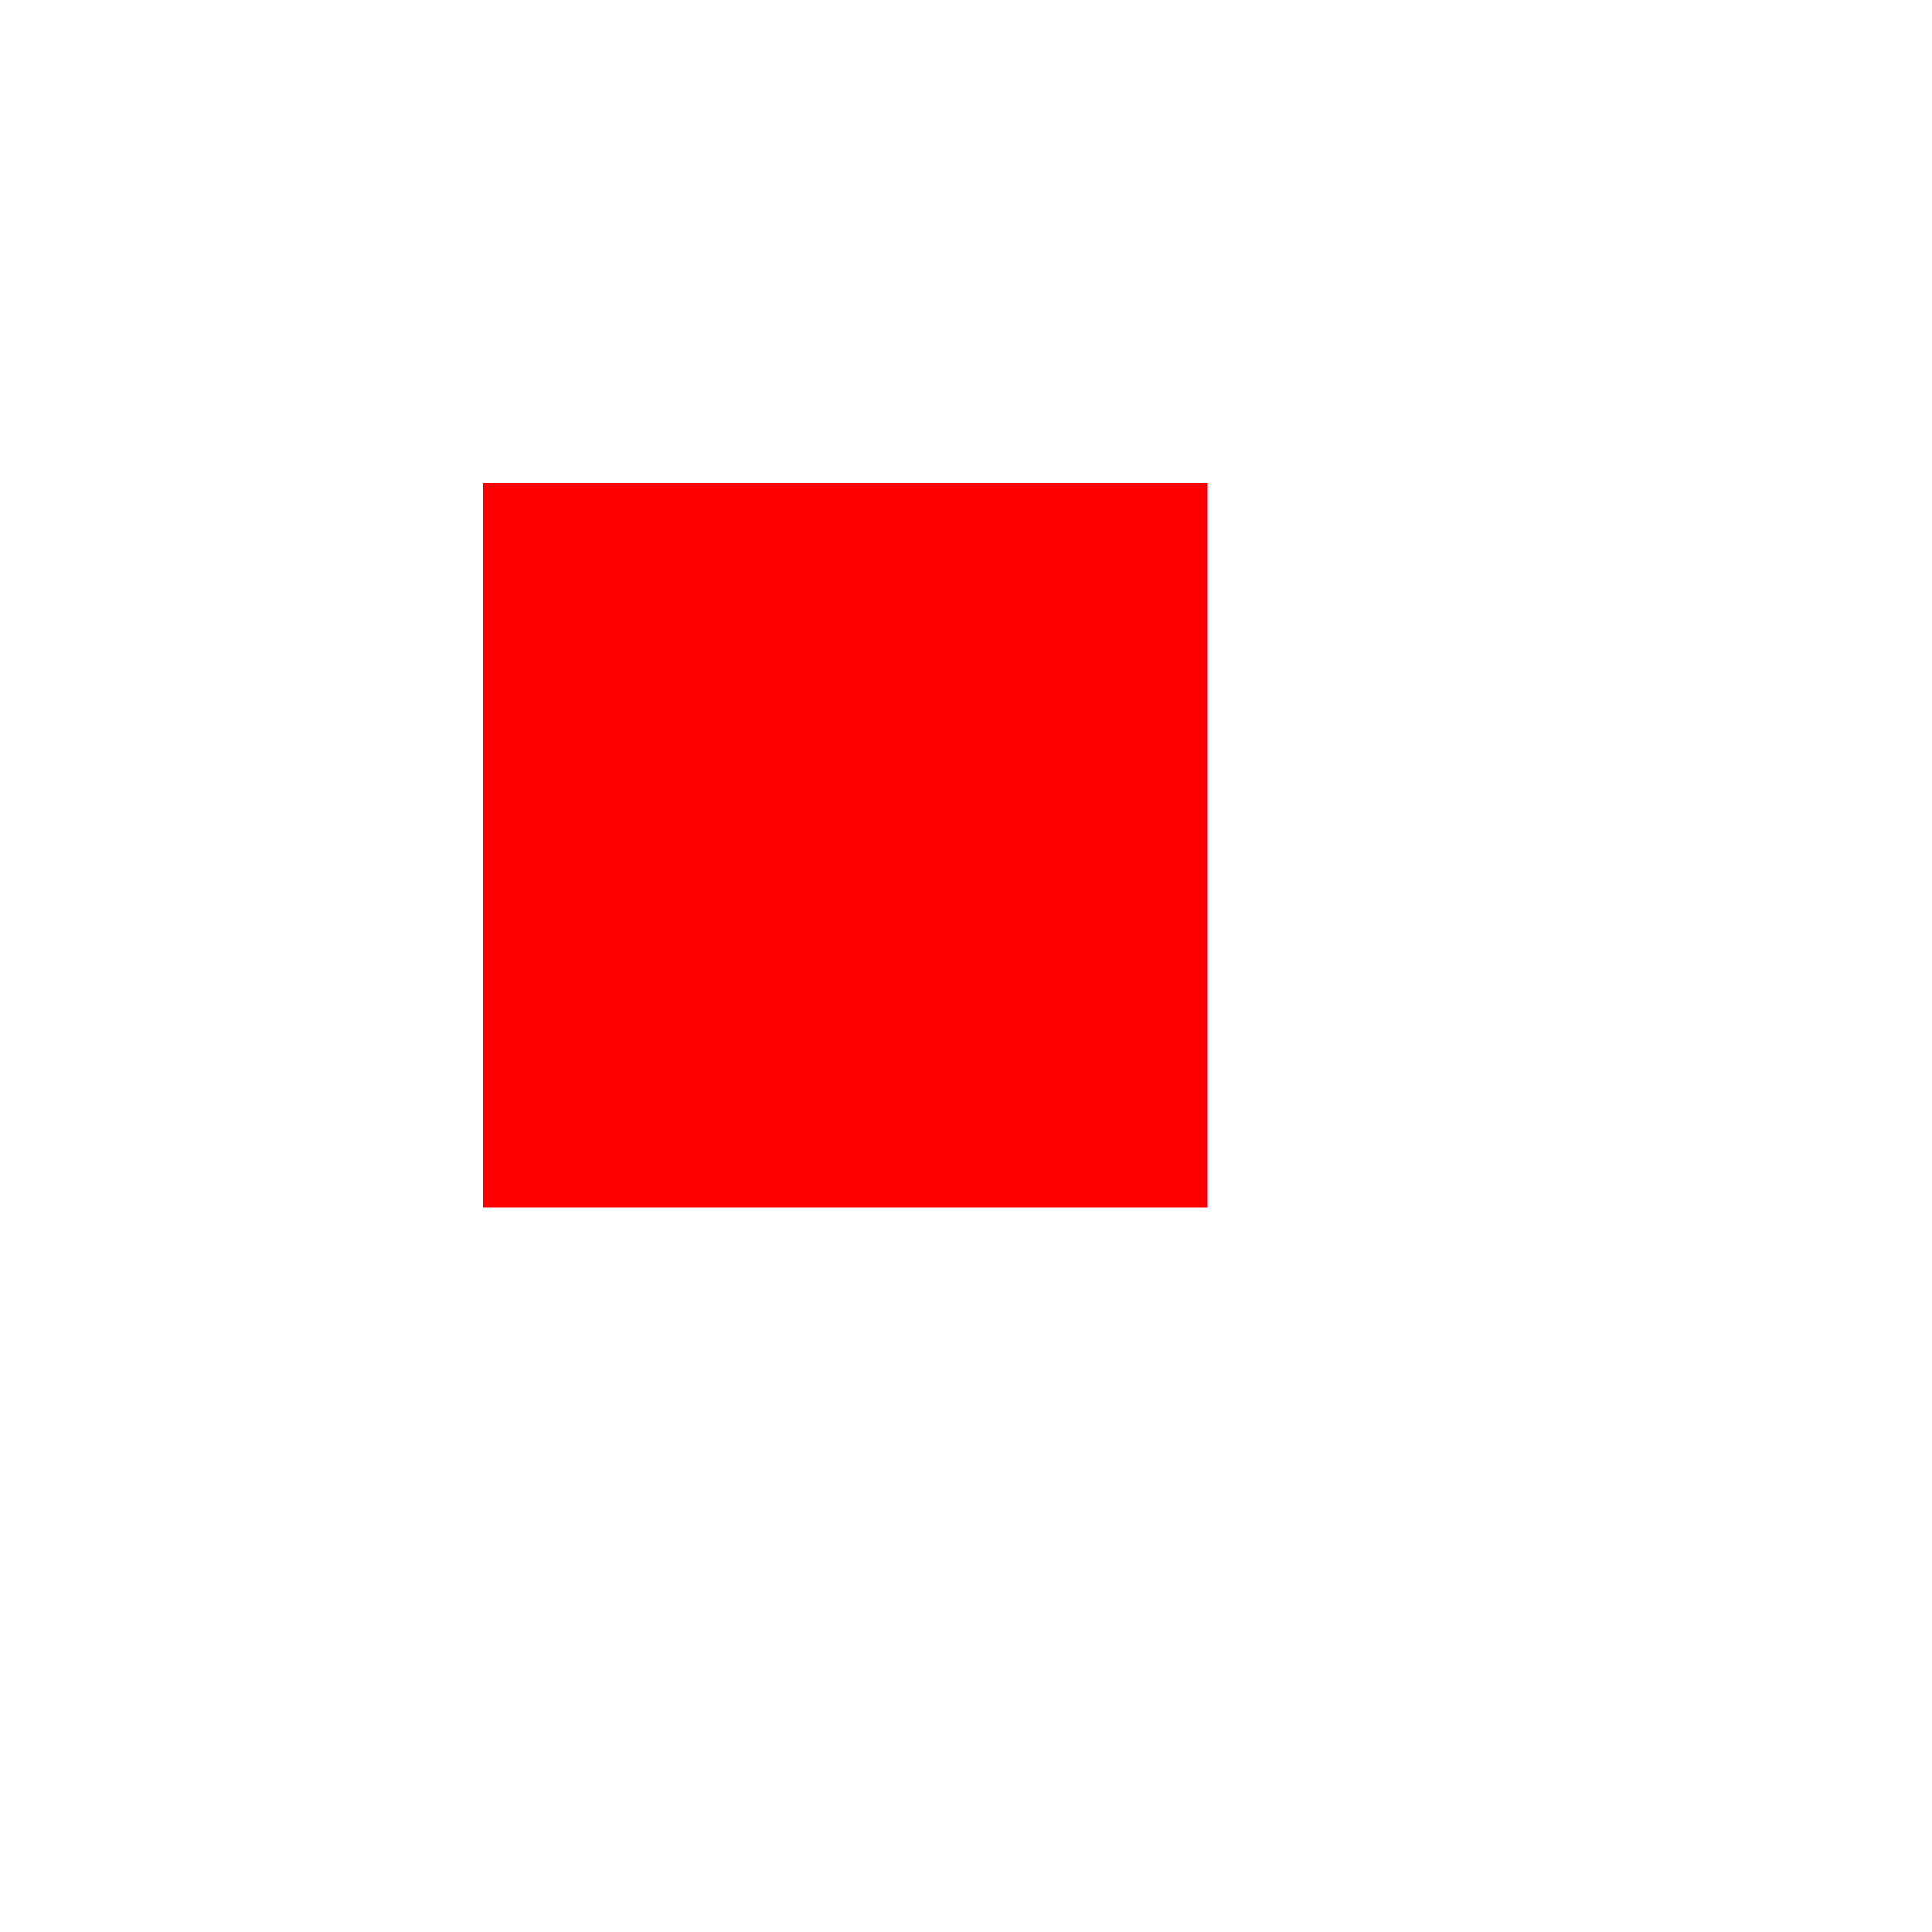
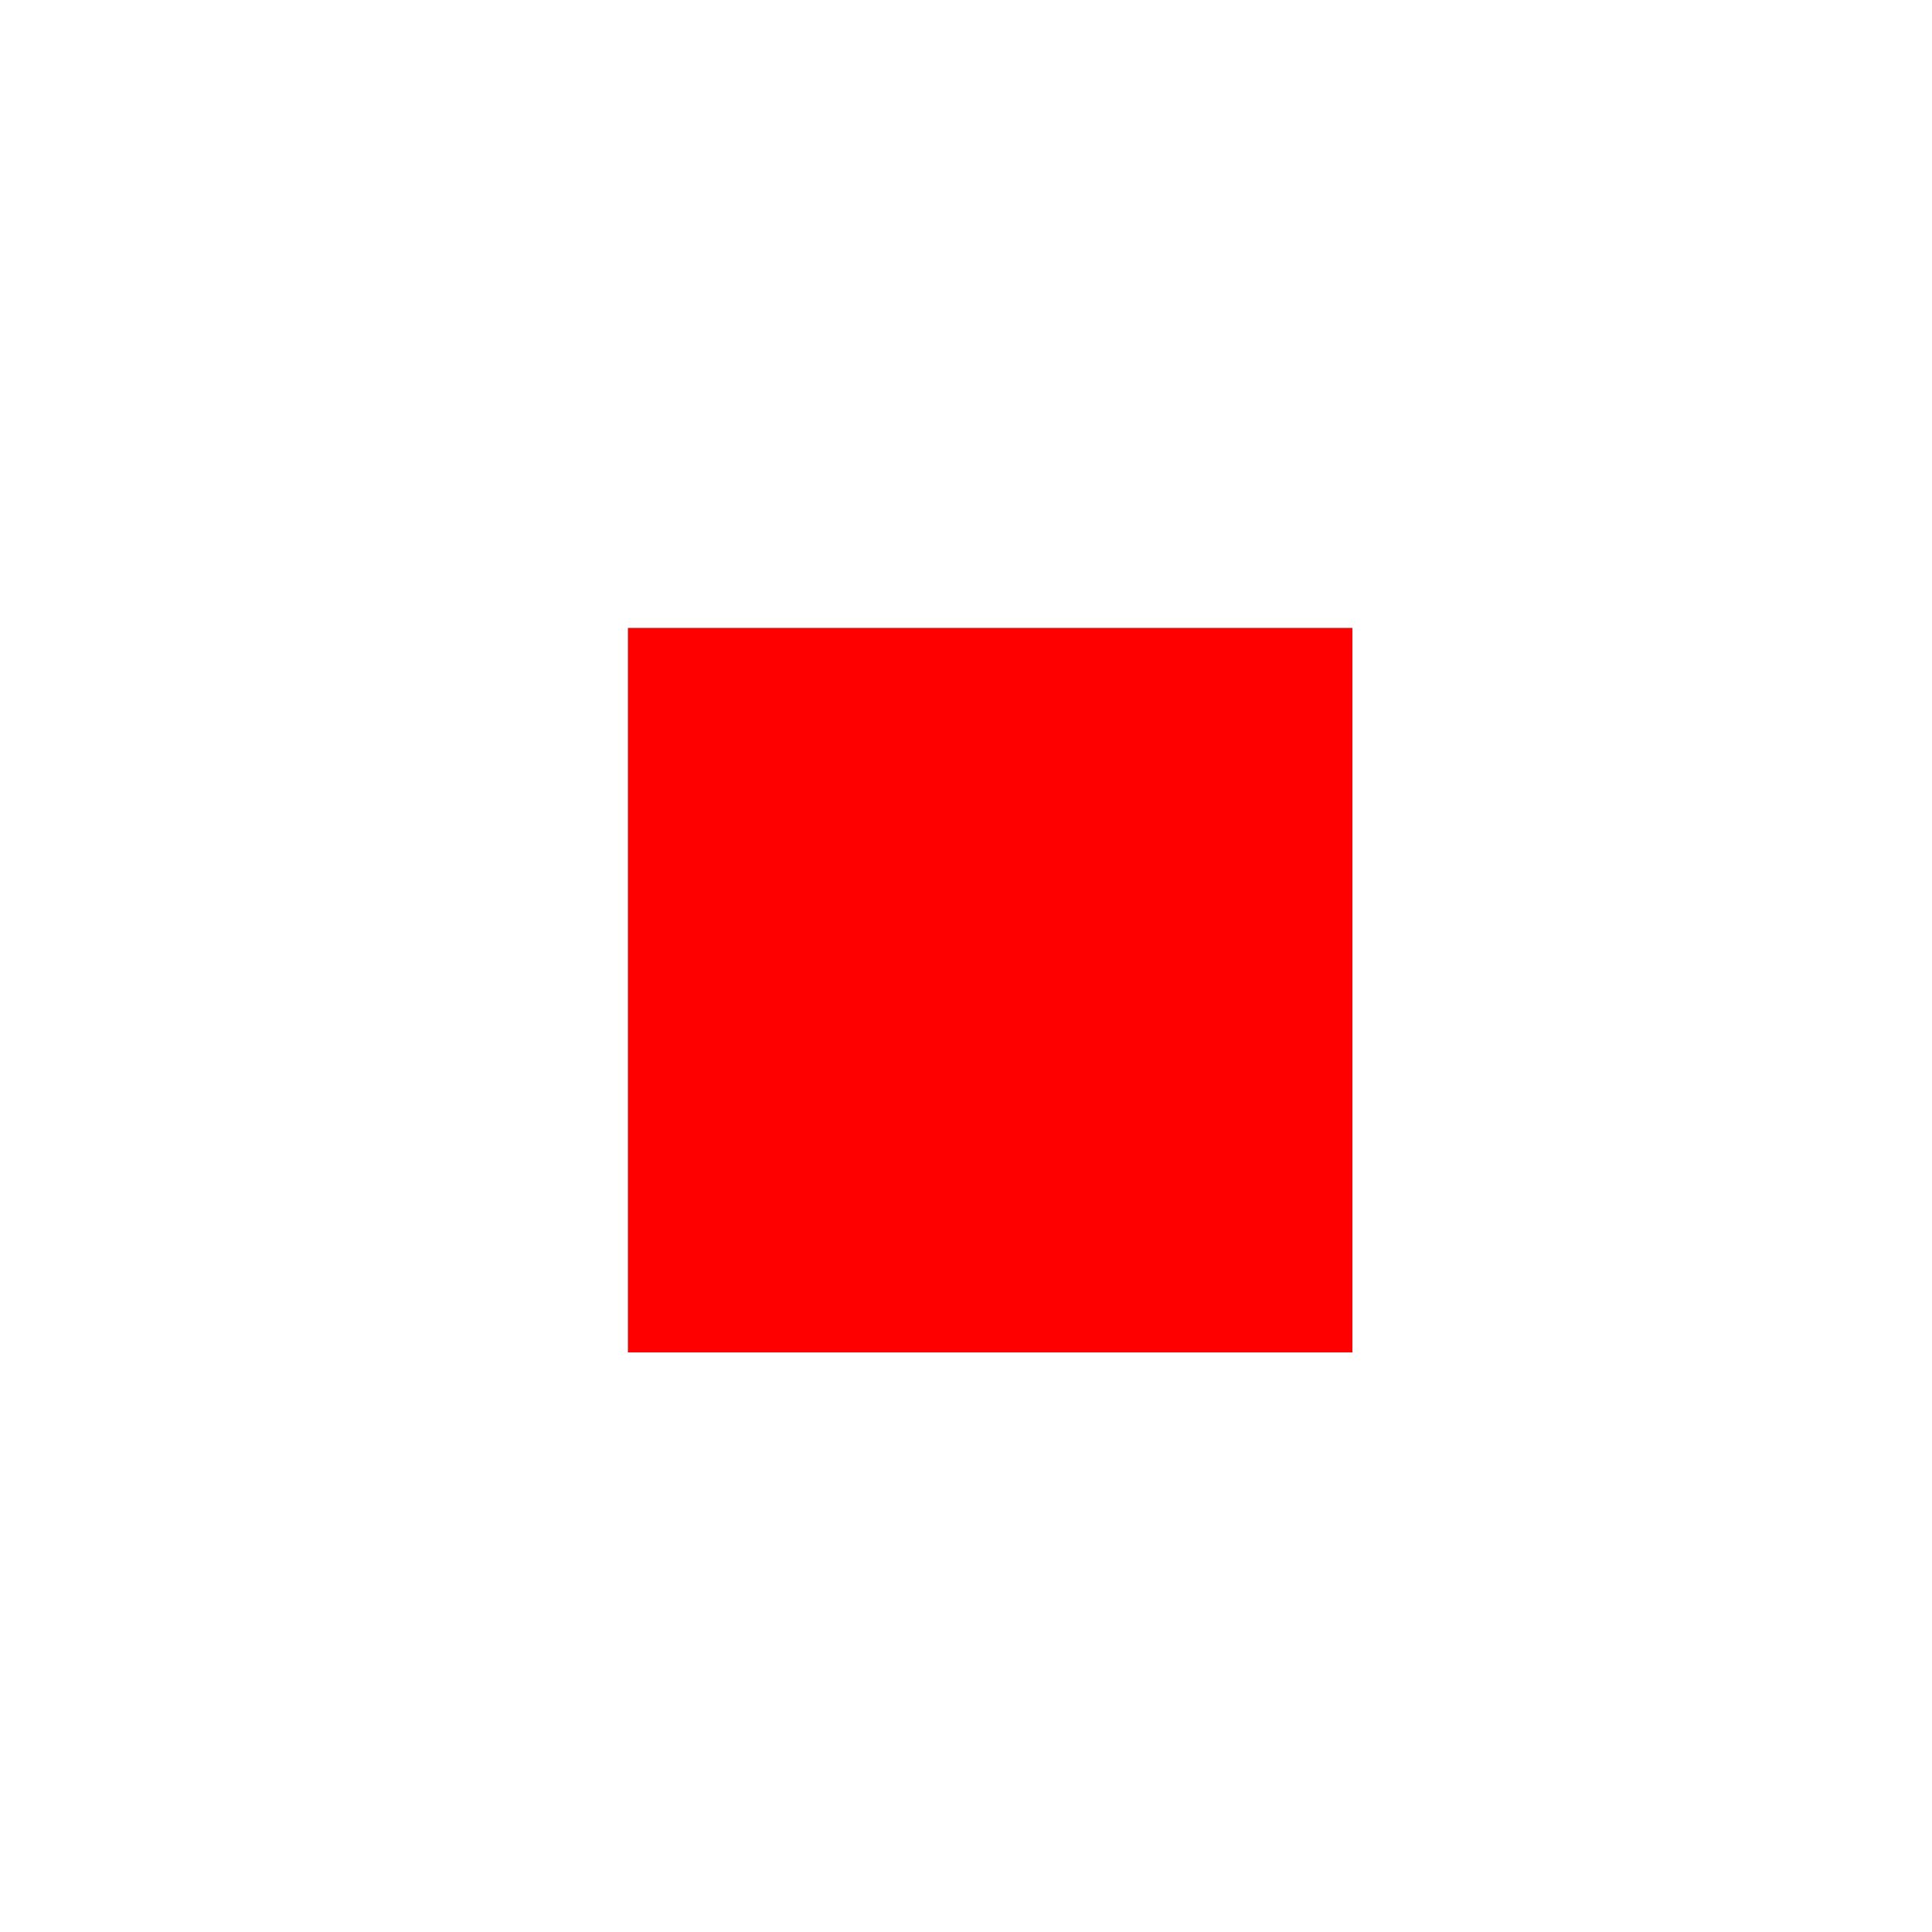
<svg xmlns="http://www.w3.org/2000/svg" viewBox="-20 -20 40 40">
-   <rect style="fill:red" x="-10" y="-10" width="15" height="15" />
+   <rect style="fill:red" x="-7" y="-7" width="15" height="15" />
</svg>
